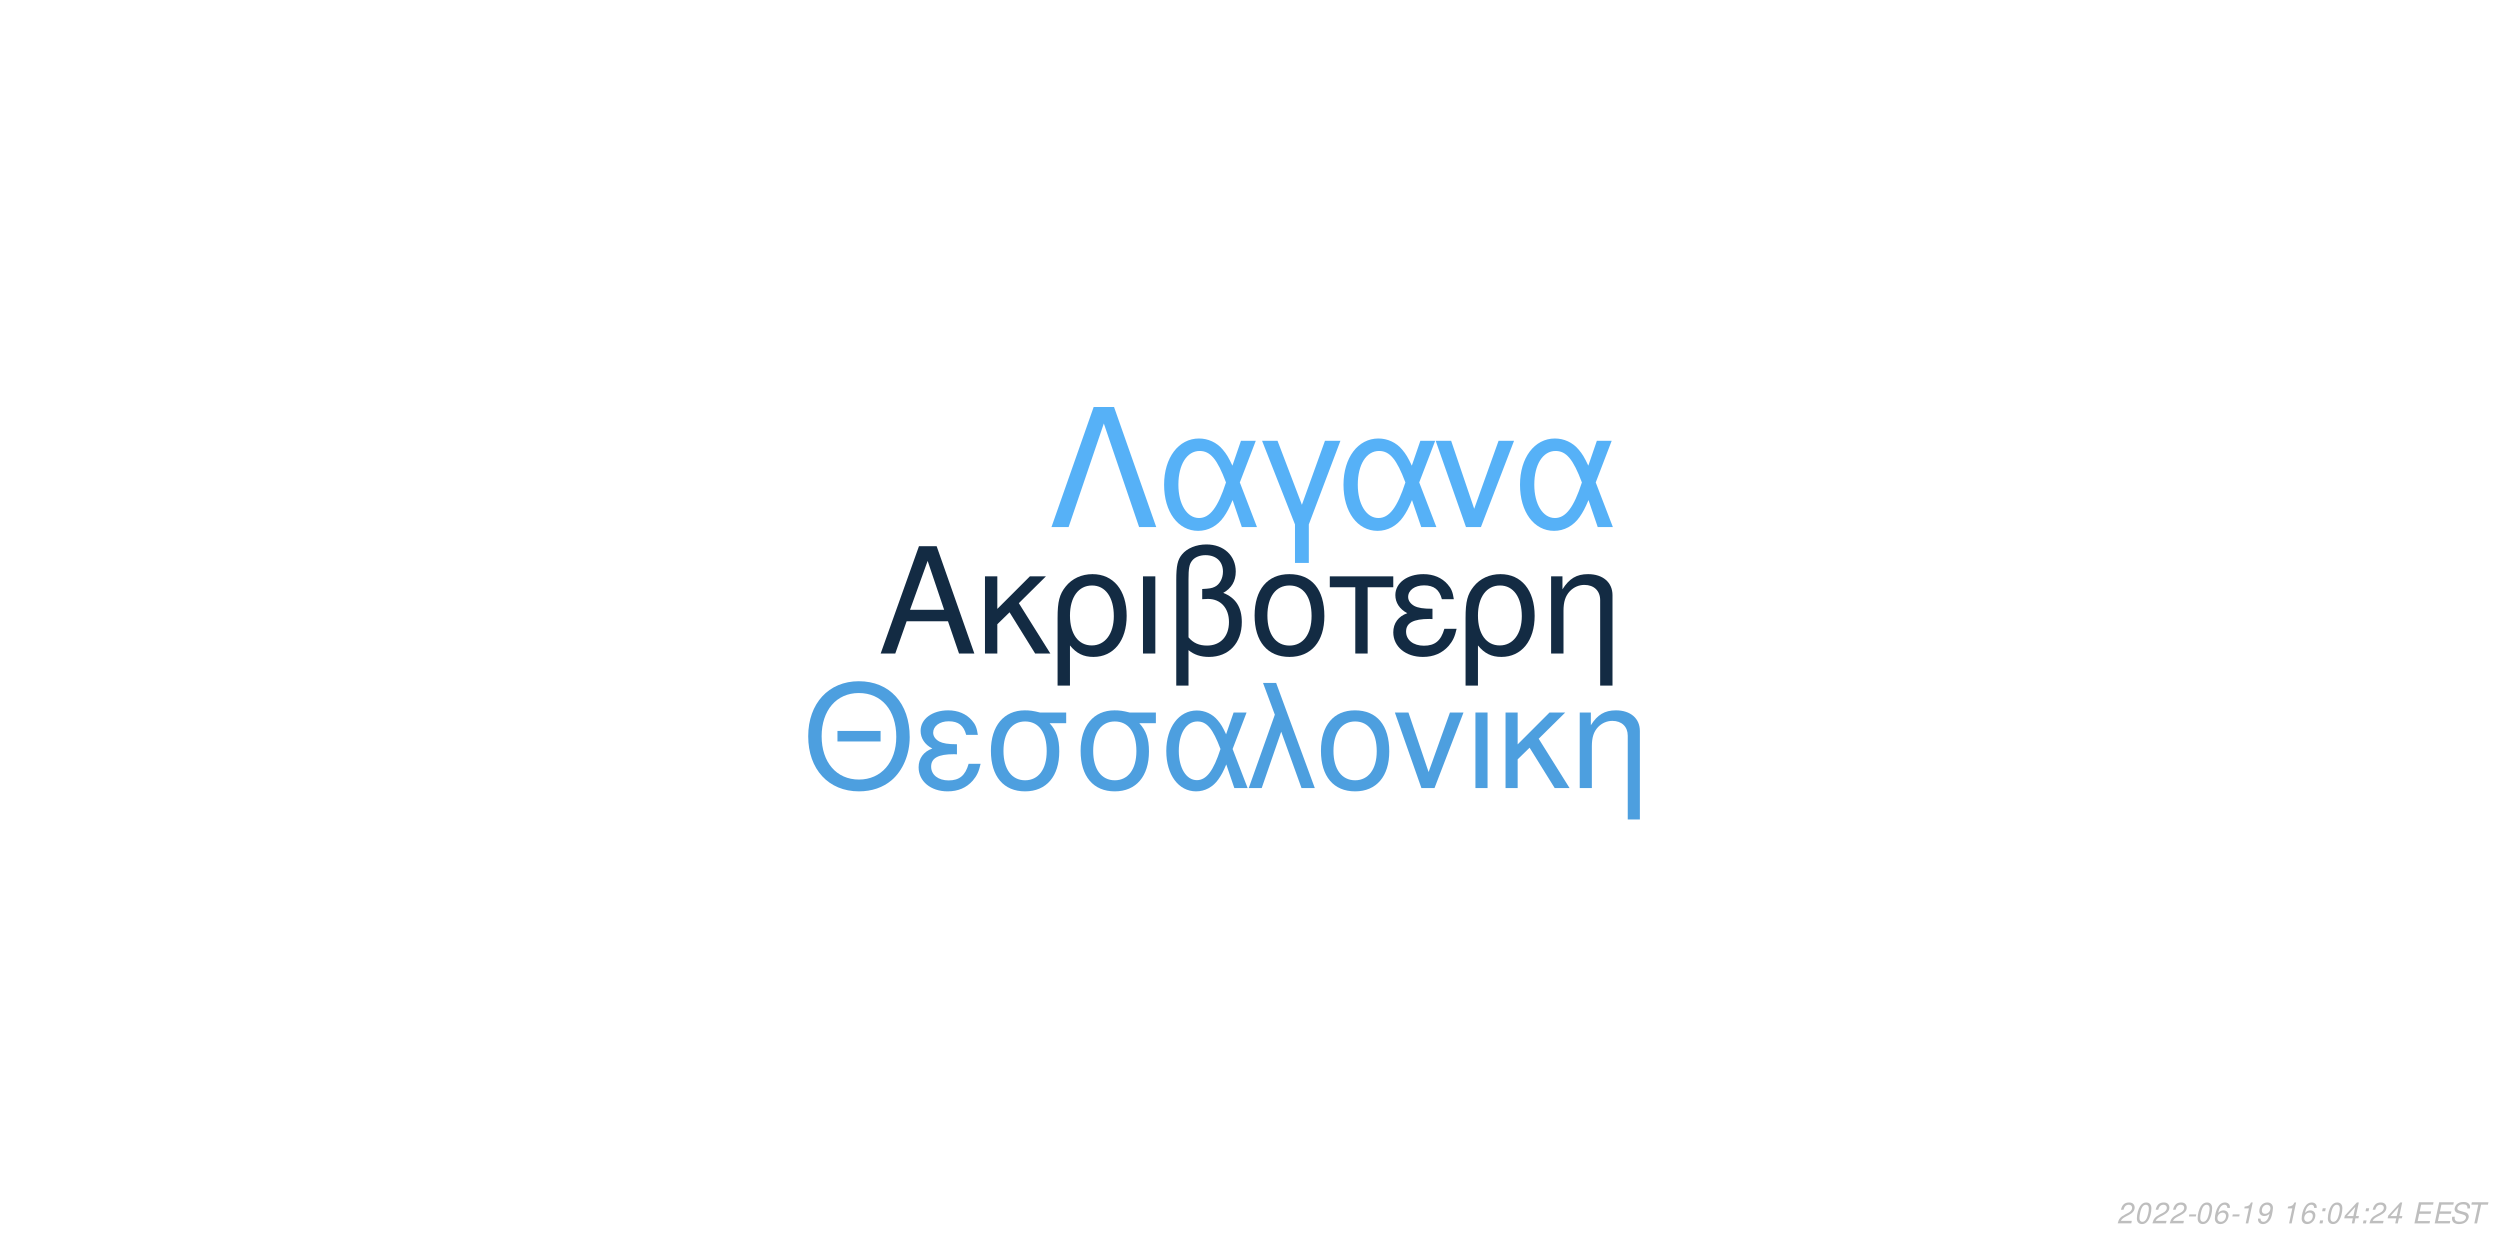
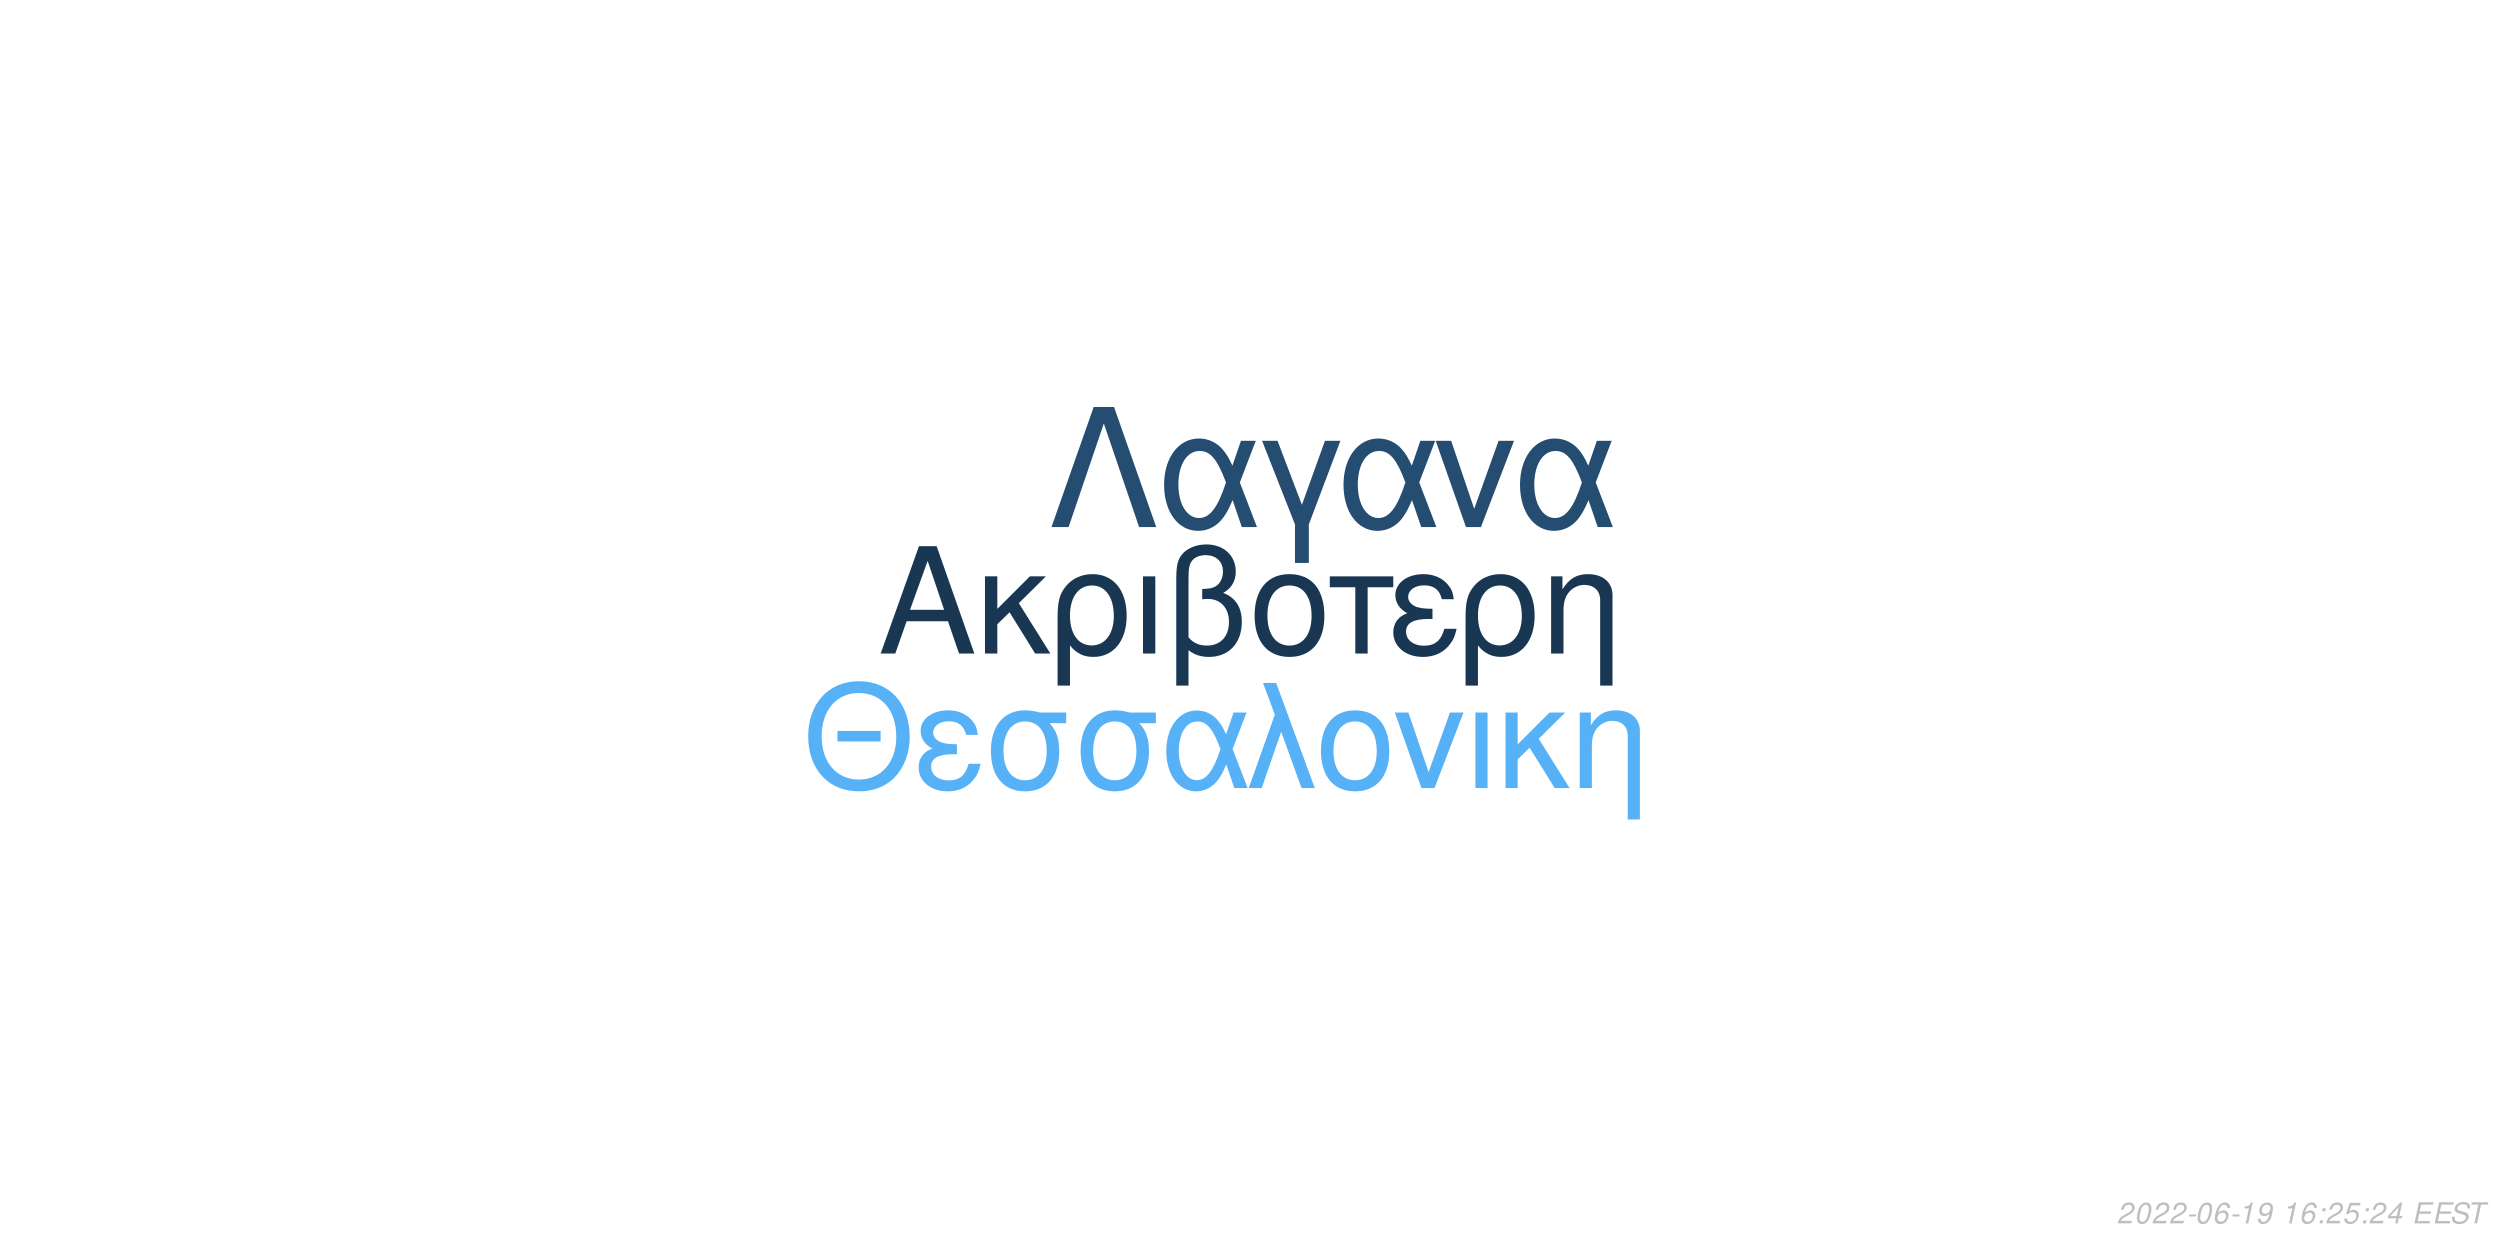
<svg xmlns="http://www.w3.org/2000/svg" xmlns:xlink="http://www.w3.org/1999/xlink" width="864pt" height="432pt" viewBox="0 0 864 432" version="1.1">
  <defs>
    <g>
      <symbol overflow="visible" id="glyph0-0">
        <path style="stroke:none;" d="" />
      </symbol>
      <symbol overflow="visible" id="glyph0-1">
        <path style="stroke:none;" d="M 24.125 -11.141 L 27.938 0 L 33.234 0 L 20.203 -37.094 L 14.094 -37.094 L 0.859 0 L 5.906 0 L 9.828 -11.141 Z M 22.797 -15.109 L 11 -15.109 L 17.094 -32.016 Z M 22.797 -15.109 " />
      </symbol>
      <symbol overflow="visible" id="glyph0-2">
        <path style="stroke:none;" d="M 7.172 -15.422 L 7.172 -26.672 L 2.906 -26.672 L 2.906 0 L 7.172 0 L 7.172 -10.125 L 11.406 -14.25 L 20.25 0 L 25.5 0 L 14.609 -17.406 L 23.969 -26.672 L 18.422 -26.672 Z M 7.172 -15.422 " />
      </symbol>
      <symbol overflow="visible" id="glyph0-3">
        <path style="stroke:none;" d="M 3 11.094 L 7.281 11.094 L 7.281 -2.797 C 9.516 -0.047 11.953 1.172 15.375 1.172 C 22.344 1.172 26.875 -4.422 26.875 -13.031 C 26.875 -21.891 22.297 -27.438 15.062 -27.438 C 11.297 -27.438 7.984 -25.906 5.797 -23.156 C 3.672 -20.516 3 -17.969 3 -12.359 Z M 14.906 -23.516 C 19.547 -23.516 22.438 -19.438 22.438 -12.922 C 22.438 -6.812 19.391 -2.797 14.812 -2.797 C 10.172 -2.797 7.281 -6.766 7.281 -13.125 C 7.281 -19.484 10.234 -23.516 14.906 -23.516 Z M 14.906 -23.516 " />
      </symbol>
      <symbol overflow="visible" id="glyph0-4">
        <path style="stroke:none;" d="M 3.516 0 L 7.781 0 L 7.781 -26.672 L 3.516 -26.672 Z M 3.516 0 " />
      </symbol>
      <symbol overflow="visible" id="glyph0-5">
        <path style="stroke:none;" d="M 4.016 11.094 L 8.25 11.094 L 8.25 -1.172 C 10.172 0.406 12.422 1.172 15.312 1.172 C 22.188 1.172 26.672 -3.609 26.672 -10.891 C 26.672 -15.984 24.578 -19.234 20.25 -20.969 C 23.109 -22.547 24.578 -25.031 24.578 -28.344 C 24.578 -33.844 20.406 -37.703 14.453 -37.703 C 10.938 -37.703 7.734 -36.391 6 -34.25 C 4.484 -32.422 4.016 -30.328 4.016 -25.391 Z M 8.25 -25.656 C 8.25 -29.359 8.5 -30.844 9.469 -32.062 C 10.375 -33.281 12.156 -34 14.094 -34 C 17.812 -34 20.156 -31.812 20.156 -28.297 C 20.156 -25.953 18.984 -23.812 17.297 -23.047 C 16.281 -22.547 15.469 -22.438 12.984 -22.297 L 12.984 -18.781 C 13.734 -18.828 14.344 -18.875 14.969 -18.875 C 19.344 -18.875 22.234 -15.719 22.234 -10.891 C 22.234 -5.906 19.281 -2.75 14.656 -2.75 C 11.953 -2.75 9.922 -3.609 8.25 -5.594 Z M 8.25 -25.656 " />
      </symbol>
      <symbol overflow="visible" id="glyph0-6">
        <path style="stroke:none;" d="M 14.094 -27.438 C 6.562 -27.438 2.094 -22.094 2.094 -13.125 C 2.094 -4.125 6.562 1.172 14.141 1.172 C 21.672 1.172 26.203 -4.172 26.203 -12.922 C 26.203 -22.188 21.828 -27.438 14.094 -27.438 Z M 14.141 -23.516 C 18.938 -23.516 21.781 -19.594 21.781 -12.984 C 21.781 -6.672 18.828 -2.75 14.141 -2.75 C 9.422 -2.75 6.516 -6.672 6.516 -13.125 C 6.516 -19.594 9.422 -23.516 14.141 -23.516 Z M 14.141 -23.516 " />
      </symbol>
      <symbol overflow="visible" id="glyph0-7">
        <path style="stroke:none;" d="M 7.891 0 L 12.156 0 L 12.156 -22.906 L 21.016 -22.906 L 21.016 -26.672 L -0.922 -26.672 L -0.922 -22.906 L 7.891 -22.906 Z M 7.891 0 " />
      </symbol>
      <symbol overflow="visible" id="glyph0-8">
        <path style="stroke:none;" d="M 14.562 -15.469 C 11.344 -15.469 9.562 -15.781 8.297 -16.438 C 6.922 -17.203 6.156 -18.328 6.156 -19.547 C 6.156 -21.891 8.453 -23.562 11.656 -23.562 C 15.062 -23.562 16.953 -22.094 17.812 -18.781 L 21.938 -18.781 C 21.578 -21.266 21.062 -22.5 19.797 -23.922 C 17.812 -26.203 14.906 -27.438 11.453 -27.438 C 5.797 -27.438 1.734 -24.375 1.734 -20.203 C 1.734 -17.609 3.156 -15.375 5.859 -13.938 C 2.797 -12.875 1.016 -10.484 1.016 -7.328 C 1.016 -2.391 5.297 1.172 11.25 1.172 C 14.969 1.172 17.906 -0.109 20.156 -2.641 C 21.578 -4.328 22.297 -5.797 22.906 -8.547 L 18.672 -8.547 C 17.5 -4.422 15.422 -2.703 11.609 -2.703 C 7.938 -2.703 5.438 -4.688 5.438 -7.578 C 5.438 -10.578 7.938 -11.953 13.484 -11.953 C 13.641 -11.953 14.094 -11.953 14.562 -11.906 Z M 14.562 -15.469 " />
      </symbol>
      <symbol overflow="visible" id="glyph0-9">
        <path style="stroke:none;" d="M 3.562 -26.672 L 3.562 0 L 7.844 0 L 7.844 -14.703 C 7.844 -17.906 8.5 -19.891 10.031 -21.531 C 11.406 -22.953 13.188 -23.719 15.062 -23.719 C 18.375 -23.719 20.516 -21.672 20.516 -18.469 L 20.516 11.094 L 24.781 11.094 L 24.781 -20.156 C 24.781 -24.578 21.469 -27.438 16.328 -27.438 C 12.359 -27.438 9.828 -25.906 7.484 -22.188 L 7.484 -26.672 Z M 3.562 -26.672 " />
      </symbol>
      <symbol overflow="visible" id="glyph1-0">
        <path style="stroke:none;" d="" />
      </symbol>
      <symbol overflow="visible" id="glyph1-1">
        <path style="stroke:none;" d="M 26.859 -19.734 L 11.953 -19.734 L 11.953 -16.094 L 26.859 -16.094 Z M 19.328 -36.922 C 8.922 -36.922 1.844 -29.25 1.844 -17.891 C 1.844 -6.484 8.875 1.141 19.391 1.141 C 23.812 1.141 27.703 -0.203 30.641 -2.688 C 34.578 -6.031 36.922 -11.656 36.922 -17.594 C 36.922 -29.297 30 -36.922 19.328 -36.922 Z M 19.328 -32.844 C 27.203 -32.844 32.281 -26.906 32.281 -17.688 C 32.281 -8.922 27.062 -2.938 19.391 -2.938 C 11.609 -2.938 6.484 -8.922 6.484 -17.891 C 6.484 -26.859 11.609 -32.844 19.328 -32.844 Z M 19.328 -32.844 " />
      </symbol>
      <symbol overflow="visible" id="glyph1-2">
        <path style="stroke:none;" d="M 14.25 -15.141 C 11.109 -15.141 9.375 -15.453 8.125 -16.094 C 6.781 -16.844 6.031 -17.938 6.031 -19.141 C 6.031 -21.422 8.266 -23.078 11.406 -23.078 C 14.75 -23.078 16.594 -21.625 17.438 -18.391 L 21.469 -18.391 C 21.125 -20.828 20.625 -22.031 19.391 -23.422 C 17.438 -25.656 14.594 -26.859 11.219 -26.859 C 5.688 -26.859 1.688 -23.875 1.688 -19.781 C 1.688 -17.234 3.094 -15.047 5.734 -13.656 C 2.734 -12.609 1 -10.266 1 -7.172 C 1 -2.344 5.188 1.141 11.016 1.141 C 14.656 1.141 17.547 -0.094 19.734 -2.594 C 21.125 -4.234 21.828 -5.688 22.422 -8.375 L 18.281 -8.375 C 17.141 -4.328 15.094 -2.641 11.359 -2.641 C 7.766 -2.641 5.328 -4.578 5.328 -7.422 C 5.328 -10.359 7.766 -11.703 13.203 -11.703 C 13.359 -11.703 13.797 -11.703 14.25 -11.656 Z M 14.25 -15.141 " />
      </symbol>
      <symbol overflow="visible" id="glyph1-3">
        <path style="stroke:none;" d="M 29 -26.109 L 19.938 -26.109 C 17.594 -26.703 16.438 -26.859 14.703 -26.859 C 7.469 -26.859 2.984 -21.469 2.984 -12.859 C 2.984 -4.031 7.375 1.141 14.797 1.141 C 22.172 1.141 26.609 -4.078 26.609 -12.656 C 26.609 -17.047 25.656 -19.828 23.266 -22.422 L 29 -22.422 Z M 14.797 -23.016 C 19.531 -23.016 22.266 -19.234 22.266 -12.75 C 22.266 -6.531 19.438 -2.688 14.797 -2.688 C 10.172 -2.688 7.328 -6.531 7.328 -12.859 C 7.328 -19.188 10.172 -23.016 14.797 -23.016 Z M 14.797 -23.016 " />
      </symbol>
      <symbol overflow="visible" id="glyph1-4">
        <path style="stroke:none;" d="M 29.344 -26.109 L 24.859 -26.109 L 22.266 -18.578 C 21.125 -21.031 20.484 -22.125 19.328 -23.469 C 17.547 -25.609 14.906 -26.812 12.156 -26.812 C 5.984 -26.812 1.594 -20.984 1.594 -12.812 C 1.594 -4.578 5.828 1.141 11.906 1.141 C 14.953 1.141 17.734 -0.344 19.625 -3.047 C 20.672 -4.531 21.281 -5.688 22.328 -8.172 L 25.109 0 L 29.703 0 L 24.516 -13.5 Z M 20.328 -13.5 C 17.891 -5.922 15.453 -2.734 12.156 -2.734 C 8.516 -2.734 5.922 -6.922 5.922 -12.812 C 5.922 -18.938 8.516 -23.016 12.359 -23.016 C 15.594 -23.016 17.688 -20.531 20.328 -13.5 Z M 20.328 -13.5 " />
      </symbol>
      <symbol overflow="visible" id="glyph1-5">
        <path style="stroke:none;" d="M 1.094 0 L 5.578 0 L 12.312 -19.484 L 19.328 0 L 23.922 0 L 10.562 -36.328 L 6.031 -36.328 L 10.109 -25.359 Z M 1.094 0 " />
      </symbol>
      <symbol overflow="visible" id="glyph1-6">
        <path style="stroke:none;" d="M 13.797 -26.859 C 6.422 -26.859 2.047 -21.625 2.047 -12.859 C 2.047 -4.031 6.422 1.141 13.859 1.141 C 21.234 1.141 25.656 -4.078 25.656 -12.656 C 25.656 -21.719 21.375 -26.859 13.797 -26.859 Z M 13.859 -23.016 C 18.531 -23.016 21.328 -19.188 21.328 -12.703 C 21.328 -6.531 18.438 -2.688 13.859 -2.688 C 9.219 -2.688 6.375 -6.531 6.375 -12.859 C 6.375 -19.188 9.219 -23.016 13.859 -23.016 Z M 13.859 -23.016 " />
      </symbol>
      <symbol overflow="visible" id="glyph1-7">
        <path style="stroke:none;" d="M 14.297 0 L 24.312 -26.109 L 19.625 -26.109 L 12.25 -5.531 L 5.281 -26.109 L 0.594 -26.109 L 9.766 0 Z M 14.297 0 " />
      </symbol>
      <symbol overflow="visible" id="glyph1-8">
        <path style="stroke:none;" d="M 3.438 0 L 7.625 0 L 7.625 -26.109 L 3.438 -26.109 Z M 3.438 0 " />
      </symbol>
      <symbol overflow="visible" id="glyph1-9">
        <path style="stroke:none;" d="M 7.031 -15.094 L 7.031 -26.109 L 2.844 -26.109 L 2.844 0 L 7.031 0 L 7.031 -9.922 L 11.156 -13.953 L 19.828 0 L 24.969 0 L 14.297 -17.047 L 23.469 -26.109 L 18.031 -26.109 Z M 7.031 -15.094 " />
      </symbol>
      <symbol overflow="visible" id="glyph1-10">
        <path style="stroke:none;" d="M 3.484 -26.109 L 3.484 0 L 7.672 0 L 7.672 -14.406 C 7.672 -17.547 8.328 -19.484 9.812 -21.078 C 11.156 -22.469 12.906 -23.219 14.75 -23.219 C 17.984 -23.219 20.078 -21.234 20.078 -18.094 L 20.078 10.859 L 24.266 10.859 L 24.266 -19.734 C 24.266 -24.062 21.031 -26.859 16 -26.859 C 12.109 -26.859 9.609 -25.359 7.328 -21.719 L 7.328 -26.109 Z M 3.484 -26.109 " />
      </symbol>
      <symbol overflow="visible" id="glyph2-0">
        <path style="stroke:none;" d="" />
      </symbol>
      <symbol overflow="visible" id="glyph2-1">
        <path style="stroke:none;" d="M 22.531 -41.484 L 15.484 -41.484 L 0.906 0 L 6.828 0 L 19 -35.797 L 31.188 0 L 37.109 0 Z M 22.531 -41.484 " />
      </symbol>
      <symbol overflow="visible" id="glyph2-2">
        <path style="stroke:none;" d="M 33.516 -29.812 L 28.391 -29.812 L 25.438 -21.219 C 24.125 -24.016 23.391 -25.266 22.078 -26.797 C 20.031 -29.25 17.016 -30.609 13.891 -30.609 C 6.828 -30.609 1.828 -23.953 1.828 -14.625 C 1.828 -5.234 6.656 1.312 13.594 1.312 C 17.078 1.312 20.266 -0.391 22.422 -3.469 C 23.609 -5.172 24.297 -6.484 25.5 -9.328 L 28.688 0 L 33.922 0 L 28 -15.422 Z M 23.219 -15.422 C 20.422 -6.766 17.641 -3.125 13.891 -3.125 C 9.734 -3.125 6.766 -7.906 6.766 -14.625 C 6.766 -21.625 9.734 -26.297 14.109 -26.297 C 17.812 -26.297 20.203 -23.453 23.219 -15.422 Z M 23.219 -15.422 " />
      </symbol>
      <symbol overflow="visible" id="glyph2-3">
        <path style="stroke:none;" d="M 12.062 12.406 L 16.844 12.406 L 16.844 -0.906 L 27.766 -29.812 L 22.422 -29.812 L 14.453 -7.688 L 6.031 -29.812 L 0.688 -29.812 L 12.062 -0.906 Z M 12.062 12.406 " />
      </symbol>
      <symbol overflow="visible" id="glyph2-4">
        <path style="stroke:none;" d="M 16.328 0 L 27.766 -29.812 L 22.422 -29.812 L 14 -6.312 L 6.031 -29.812 L 0.688 -29.812 L 11.156 0 Z M 16.328 0 " />
      </symbol>
      <symbol overflow="visible" id="glyph3-0">
        <path style="stroke:none;" d="" />
      </symbol>
      <symbol overflow="visible" id="glyph3-1">
        <path style="stroke:none;" d="M 5.234 -0.875 L 1.469 -0.875 C 1.641 -1.375 2.203 -1.891 3.109 -2.344 L 4.234 -2.938 C 5.562 -3.625 6.219 -4.469 6.219 -5.484 C 6.219 -5.938 6.062 -6.359 5.797 -6.656 C 5.469 -7.047 4.984 -7.234 4.312 -7.234 C 2.766 -7.234 1.891 -6.453 1.484 -4.734 L 2.375 -4.734 C 2.484 -5.188 2.609 -5.484 2.797 -5.75 C 3.094 -6.203 3.609 -6.453 4.188 -6.453 C 4.891 -6.453 5.344 -6.031 5.344 -5.375 C 5.344 -4.703 4.859 -4.094 4.016 -3.656 L 2.984 -3.125 C 1.234 -2.188 0.797 -1.656 0.344 -0.016 L 5.047 -0.016 Z M 5.234 -0.875 " />
      </symbol>
      <symbol overflow="visible" id="glyph3-2">
        <path style="stroke:none;" d="M 4.203 -7.234 C 3.375 -7.234 2.688 -6.812 2.125 -5.984 C 1.484 -5.047 0.984 -3.188 0.984 -1.734 C 0.984 -1.109 1.172 -0.562 1.484 -0.266 C 1.797 0.047 2.281 0.234 2.766 0.234 C 3.625 0.234 4.281 -0.156 4.859 -1.016 C 5.516 -1.953 6 -3.797 6 -5.266 C 6 -6.5 5.328 -7.234 4.203 -7.234 Z M 4.094 -6.453 C 4.734 -6.453 5.125 -5.984 5.125 -5.156 C 5.125 -4.203 4.781 -2.625 4.406 -1.812 C 3.984 -0.938 3.516 -0.547 2.875 -0.547 C 2.25 -0.547 1.875 -1.031 1.875 -1.828 C 1.875 -2.797 2.203 -4.344 2.594 -5.203 C 2.984 -6.047 3.453 -6.453 4.094 -6.453 Z M 4.094 -6.453 " />
      </symbol>
      <symbol overflow="visible" id="glyph3-3">
        <path style="stroke:none;" d="M 3.516 -3.125 L 1.125 -3.125 L 0.969 -2.406 L 3.359 -2.406 Z M 3.516 -3.125 " />
      </symbol>
      <symbol overflow="visible" id="glyph3-4">
        <path style="stroke:none;" d="M 6.125 -5.344 L 6.141 -5.625 C 6.141 -6.609 5.453 -7.234 4.391 -7.234 C 3.438 -7.234 2.641 -6.719 2.016 -5.703 C 1.422 -4.781 0.938 -2.953 0.938 -1.688 C 0.938 -0.516 1.688 0.234 2.859 0.234 C 3.703 0.234 4.438 -0.156 5 -0.875 C 5.406 -1.422 5.672 -2.156 5.672 -2.766 C 5.672 -3.812 4.969 -4.5 3.906 -4.5 C 3.234 -4.5 2.672 -4.234 2.094 -3.625 C 2.406 -5.375 3.234 -6.453 4.25 -6.453 C 4.703 -6.453 5.062 -6.234 5.172 -5.844 C 5.203 -5.719 5.234 -5.578 5.25 -5.344 Z M 3.656 -3.734 C 4.344 -3.734 4.797 -3.281 4.797 -2.625 C 4.797 -1.469 3.984 -0.547 2.984 -0.547 C 2.297 -0.547 1.812 -1.047 1.812 -1.766 C 1.812 -2.859 2.625 -3.734 3.656 -3.734 Z M 3.656 -3.734 " />
      </symbol>
      <symbol overflow="visible" id="glyph3-5">
        <path style="stroke:none;" d="M 3.703 -5.188 L 2.594 0 L 3.469 0 L 5.016 -7.234 L 4.438 -7.234 C 3.906 -6.156 3.688 -6.016 2.234 -5.812 L 2.109 -5.188 Z M 3.703 -5.188 " />
      </symbol>
      <symbol overflow="visible" id="glyph3-6">
        <path style="stroke:none;" d="M 0.844 -1.656 C 0.844 -1.547 0.844 -1.438 0.844 -1.375 C 0.844 -0.406 1.531 0.234 2.578 0.234 C 3.203 0.234 3.766 0.016 4.297 -0.438 C 4.938 -1 5.312 -1.656 5.594 -2.719 C 5.844 -3.672 6.016 -4.766 6.016 -5.375 C 6.016 -5.844 5.844 -6.328 5.547 -6.656 C 5.203 -7.031 4.703 -7.234 4.062 -7.234 C 2.516 -7.234 1.297 -5.938 1.297 -4.266 C 1.297 -3.203 1.984 -2.547 3.047 -2.547 C 3.484 -2.547 3.953 -2.672 4.281 -2.891 C 4.406 -2.984 4.547 -3.078 4.828 -3.344 C 4.438 -1.484 3.703 -0.547 2.703 -0.547 C 2.109 -0.547 1.719 -0.938 1.719 -1.547 L 1.719 -1.656 Z M 3.953 -6.453 C 4.625 -6.453 5.141 -5.953 5.141 -5.281 C 5.141 -4.188 4.312 -3.312 3.297 -3.312 C 2.594 -3.312 2.172 -3.734 2.172 -4.453 C 2.172 -5.562 2.984 -6.453 3.953 -6.453 Z M 3.953 -6.453 " />
      </symbol>
      <symbol overflow="visible" id="glyph3-7">
        <path style="stroke:none;" d="" />
      </symbol>
      <symbol overflow="visible" id="glyph3-8">
        <path style="stroke:none;" d="M 2.359 -1.031 L 1.312 -1.031 L 1.094 0 L 2.141 0 Z M 3.266 -5.234 L 2.219 -5.234 L 2 -4.203 L 3.047 -4.203 Z M 3.266 -5.234 " />
      </symbol>
      <symbol overflow="visible" id="glyph3-9">
+         <path style="stroke:none;" d="M 6.297 -7.094 L 2.594 -7.094 L 1.234 -3.234 L 2.047 -3.234 C 2.656 -3.766 2.938 -3.906 3.531 -3.906 C 4.328 -3.906 4.797 -3.453 4.797 -2.688 C 4.797 -1.438 3.969 -0.547 2.828 -0.547 C 2.031 -0.547 1.609 -0.938 1.578 -1.734 L 0.703 -1.734 L 0.703 -1.516 C 0.703 -0.938 0.844 -0.547 1.188 -0.266 C 1.562 0.062 2.078 0.234 2.703 0.234 C 3.656 0.234 4.391 -0.156 4.984 -0.922 C 5.422 -1.5 5.672 -2.234 5.672 -2.953 C 5.672 -4 4.938 -4.672 3.812 -4.672 C 3.328 -4.672 2.906 -4.547 2.406 -4.234 L 3.109 -6.219 L 6.109 -6.219 Z M 6.297 -7.094 " />
+       </symbol>
+       <symbol overflow="visible" id="glyph3-10">
        <path style="stroke:none;" d="M 3.625 -1.75 L 3.266 0 L 4.141 0 L 4.516 -1.75 L 5.562 -1.75 L 5.734 -2.531 L 4.688 -2.531 L 5.688 -7.234 L 5.016 -7.234 L 0.844 -2.672 L 0.641 -1.75 Z M 3.797 -2.531 L 1.594 -2.531 L 4.469 -5.703 Z M 3.797 -2.531 " />
      </symbol>
-       <symbol overflow="visible" id="glyph3-10">
+       <symbol overflow="visible" id="glyph3-11">
        <path style="stroke:none;" d="M 2.547 -3.312 L 6.5 -3.312 L 6.688 -4.141 L 2.719 -4.141 L 3.219 -6.469 L 7.344 -6.469 L 7.516 -7.297 L 2.453 -7.297 L 0.906 0 L 6.125 0 L 6.297 -0.812 L 2.016 -0.812 Z M 2.547 -3.312 " />
      </symbol>
-       <symbol overflow="visible" id="glyph3-11">
+       <symbol overflow="visible" id="glyph3-12">
        <path style="stroke:none;" d="M 7.062 -5.156 C 7.125 -5.438 7.141 -5.562 7.141 -5.703 C 7.141 -6.156 6.938 -6.594 6.594 -6.891 C 6.188 -7.25 5.656 -7.406 4.875 -7.406 C 3.844 -7.406 3.047 -7.125 2.5 -6.562 C 2.094 -6.141 1.781 -5.438 1.781 -4.922 C 1.781 -4.297 2.219 -3.766 2.891 -3.562 L 4.594 -3.094 C 5.406 -2.859 5.734 -2.578 5.734 -2.094 C 5.734 -1.781 5.547 -1.406 5.266 -1.141 C 4.844 -0.766 4.266 -0.578 3.453 -0.578 C 2.328 -0.578 1.812 -0.984 1.812 -1.906 C 1.812 -2.047 1.812 -2.125 1.844 -2.312 L 0.984 -2.312 C 0.906 -2.062 0.891 -1.906 0.891 -1.688 C 0.891 -0.484 1.797 0.234 3.297 0.234 C 4.359 0.234 5.234 -0.062 5.812 -0.609 C 6.344 -1.078 6.688 -1.797 6.688 -2.375 C 6.688 -2.641 6.609 -2.906 6.453 -3.156 C 6.234 -3.5 5.938 -3.703 5.469 -3.828 L 3.75 -4.312 C 2.984 -4.547 2.734 -4.734 2.734 -5.188 C 2.734 -5.547 2.875 -5.844 3.188 -6.109 C 3.547 -6.438 4.031 -6.594 4.703 -6.594 C 5.266 -6.594 5.688 -6.484 5.906 -6.297 C 6.094 -6.125 6.219 -5.797 6.219 -5.516 C 6.219 -5.422 6.203 -5.344 6.188 -5.156 Z M 7.062 -5.156 " />
      </symbol>
-       <symbol overflow="visible" id="glyph3-12">
+       <symbol overflow="visible" id="glyph3-13">
        <path style="stroke:none;" d="M 4.938 -6.469 L 7.312 -6.469 L 7.484 -7.297 L 1.75 -7.297 L 1.578 -6.469 L 3.984 -6.469 L 2.609 0 L 3.547 0 Z M 4.938 -6.469 " />
      </symbol>
    </g>
  </defs>
  <g id="surface1">
    <rect x="0" y="0" width="864" height="432" style="fill:rgb(100%,100%,100%);fill-opacity:1;stroke:none;" />
-     <g style="fill:rgb(7.451%,16.863%,26.275%);fill-opacity:1;">
+     <g style="fill:rgb(9.804%,21.569%,32.549%);fill-opacity:1;">
      <use xlink:href="#glyph0-1" x="303.5" y="225.861" />
      <use xlink:href="#glyph0-2" x="337.5" y="225.861" />
      <use xlink:href="#glyph0-3" x="362.5" y="225.861" />
      <use xlink:href="#glyph0-4" x="391.5" y="225.861" />
      <use xlink:href="#glyph0-5" x="402.5" y="225.861" />
      <use xlink:href="#glyph0-6" x="431.5" y="225.861" />
      <use xlink:href="#glyph0-7" x="460.5" y="225.861" />
      <use xlink:href="#glyph0-8" x="480.5" y="225.861" />
      <use xlink:href="#glyph0-3" x="503.5" y="225.861" />
      <use xlink:href="#glyph0-9" x="532.5" y="225.861" />
    </g>
-     <g style="fill:rgb(30.196%,62.353%,87.451%);fill-opacity:1;">
+     <g style="fill:rgb(33.725%,69.412%,96.863%);fill-opacity:1;">
      <use xlink:href="#glyph1-1" x="277.473" y="272.354" />
      <use xlink:href="#glyph1-2" x="316.473" y="272.354" />
      <use xlink:href="#glyph1-3" x="339.473" y="272.354" />
      <use xlink:href="#glyph1-3" x="370.473" y="272.354" />
      <use xlink:href="#glyph1-4" x="401.473" y="272.354" />
      <use xlink:href="#glyph1-5" x="430.473" y="272.354" />
      <use xlink:href="#glyph1-6" x="454.473" y="272.354" />
      <use xlink:href="#glyph1-7" x="481.473" y="272.354" />
      <use xlink:href="#glyph1-8" x="506.473" y="272.354" />
      <use xlink:href="#glyph1-9" x="517.473" y="272.354" />
      <use xlink:href="#glyph1-10" x="542.473" y="272.354" />
    </g>
-     <g style="fill:rgb(33.725%,69.412%,96.863%);fill-opacity:1;">
+     <g style="fill:rgb(14.118%,30.196%,44.314%);fill-opacity:1;">
      <use xlink:href="#glyph2-1" x="362.484" y="182.152" />
      <use xlink:href="#glyph2-2" x="400.484" y="182.152" />
      <use xlink:href="#glyph2-3" x="435.484" y="182.152" />
      <use xlink:href="#glyph2-2" x="462.484" y="182.152" />
      <use xlink:href="#glyph2-4" x="495.484" y="182.152" />
      <use xlink:href="#glyph2-2" x="523.484" y="182.152" />
    </g>
    <g style="fill:rgb(74.51%,74.51%,74.51%);fill-opacity:1;">
      <use xlink:href="#glyph3-1" x="731.52" y="422.81" />
      <use xlink:href="#glyph3-2" x="737.52" y="422.81" />
      <use xlink:href="#glyph3-1" x="743.52" y="422.81" />
      <use xlink:href="#glyph3-1" x="749.52" y="422.81" />
      <use xlink:href="#glyph3-3" x="755.52" y="422.81" />
      <use xlink:href="#glyph3-2" x="758.52" y="422.81" />
      <use xlink:href="#glyph3-4" x="764.52" y="422.81" />
      <use xlink:href="#glyph3-3" x="770.52" y="422.81" />
      <use xlink:href="#glyph3-5" x="773.52" y="422.81" />
      <use xlink:href="#glyph3-6" x="779.52" y="422.81" />
      <use xlink:href="#glyph3-7" x="785.52" y="422.81" />
      <use xlink:href="#glyph3-5" x="788.52" y="422.81" />
      <use xlink:href="#glyph3-4" x="794.52" y="422.81" />
      <use xlink:href="#glyph3-8" x="800.52" y="422.81" />
-       <use xlink:href="#glyph3-2" x="803.52" y="422.81" />
+       <use xlink:href="#glyph3-1" x="803.52" y="422.81" />
      <use xlink:href="#glyph3-9" x="809.52" y="422.81" />
      <use xlink:href="#glyph3-8" x="815.52" y="422.81" />
      <use xlink:href="#glyph3-1" x="818.52" y="422.81" />
-       <use xlink:href="#glyph3-9" x="824.52" y="422.81" />
+       <use xlink:href="#glyph3-10" x="824.52" y="422.81" />
      <use xlink:href="#glyph3-7" x="830.52" y="422.81" />
-       <use xlink:href="#glyph3-10" x="833.52" y="422.81" />
-       <use xlink:href="#glyph3-10" x="840.52" y="422.81" />
-       <use xlink:href="#glyph3-11" x="846.52" y="422.81" />
-       <use xlink:href="#glyph3-12" x="852.52" y="422.81" />
+       <use xlink:href="#glyph3-11" x="833.52" y="422.81" />
+       <use xlink:href="#glyph3-11" x="840.52" y="422.81" />
+       <use xlink:href="#glyph3-12" x="846.52" y="422.81" />
+       <use xlink:href="#glyph3-13" x="852.52" y="422.81" />
    </g>
  </g>
</svg>
